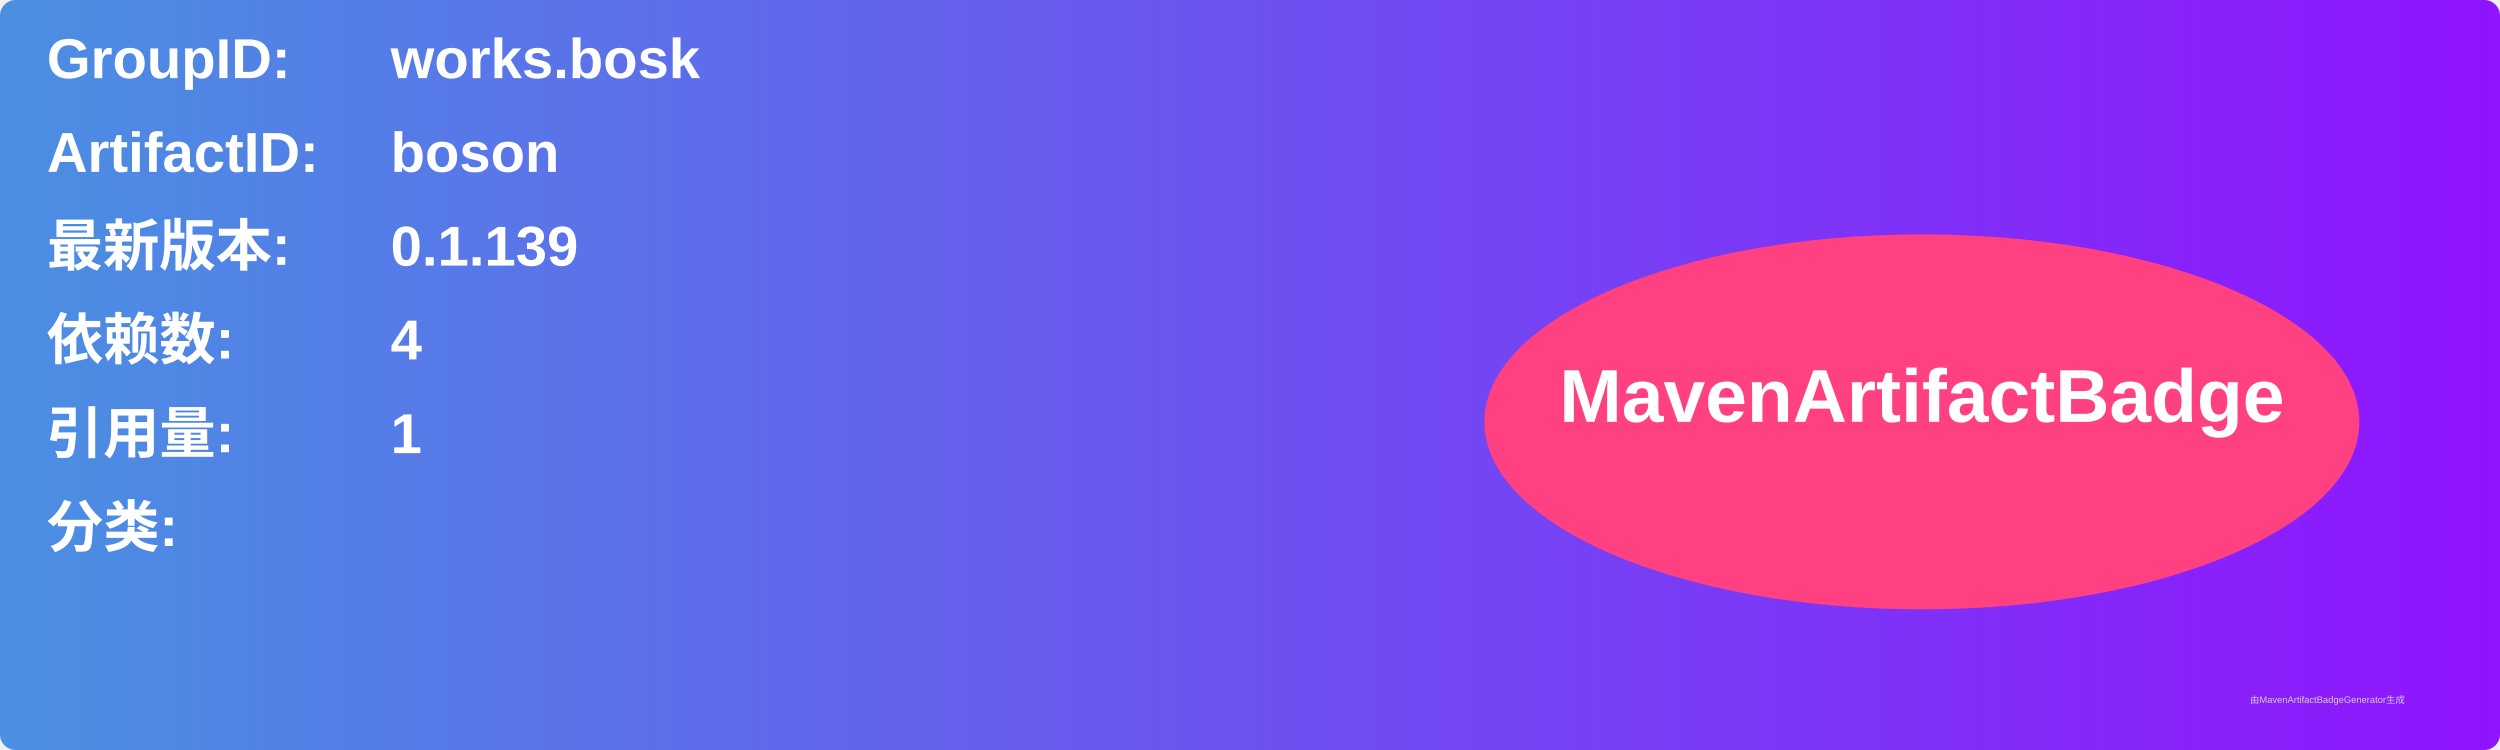
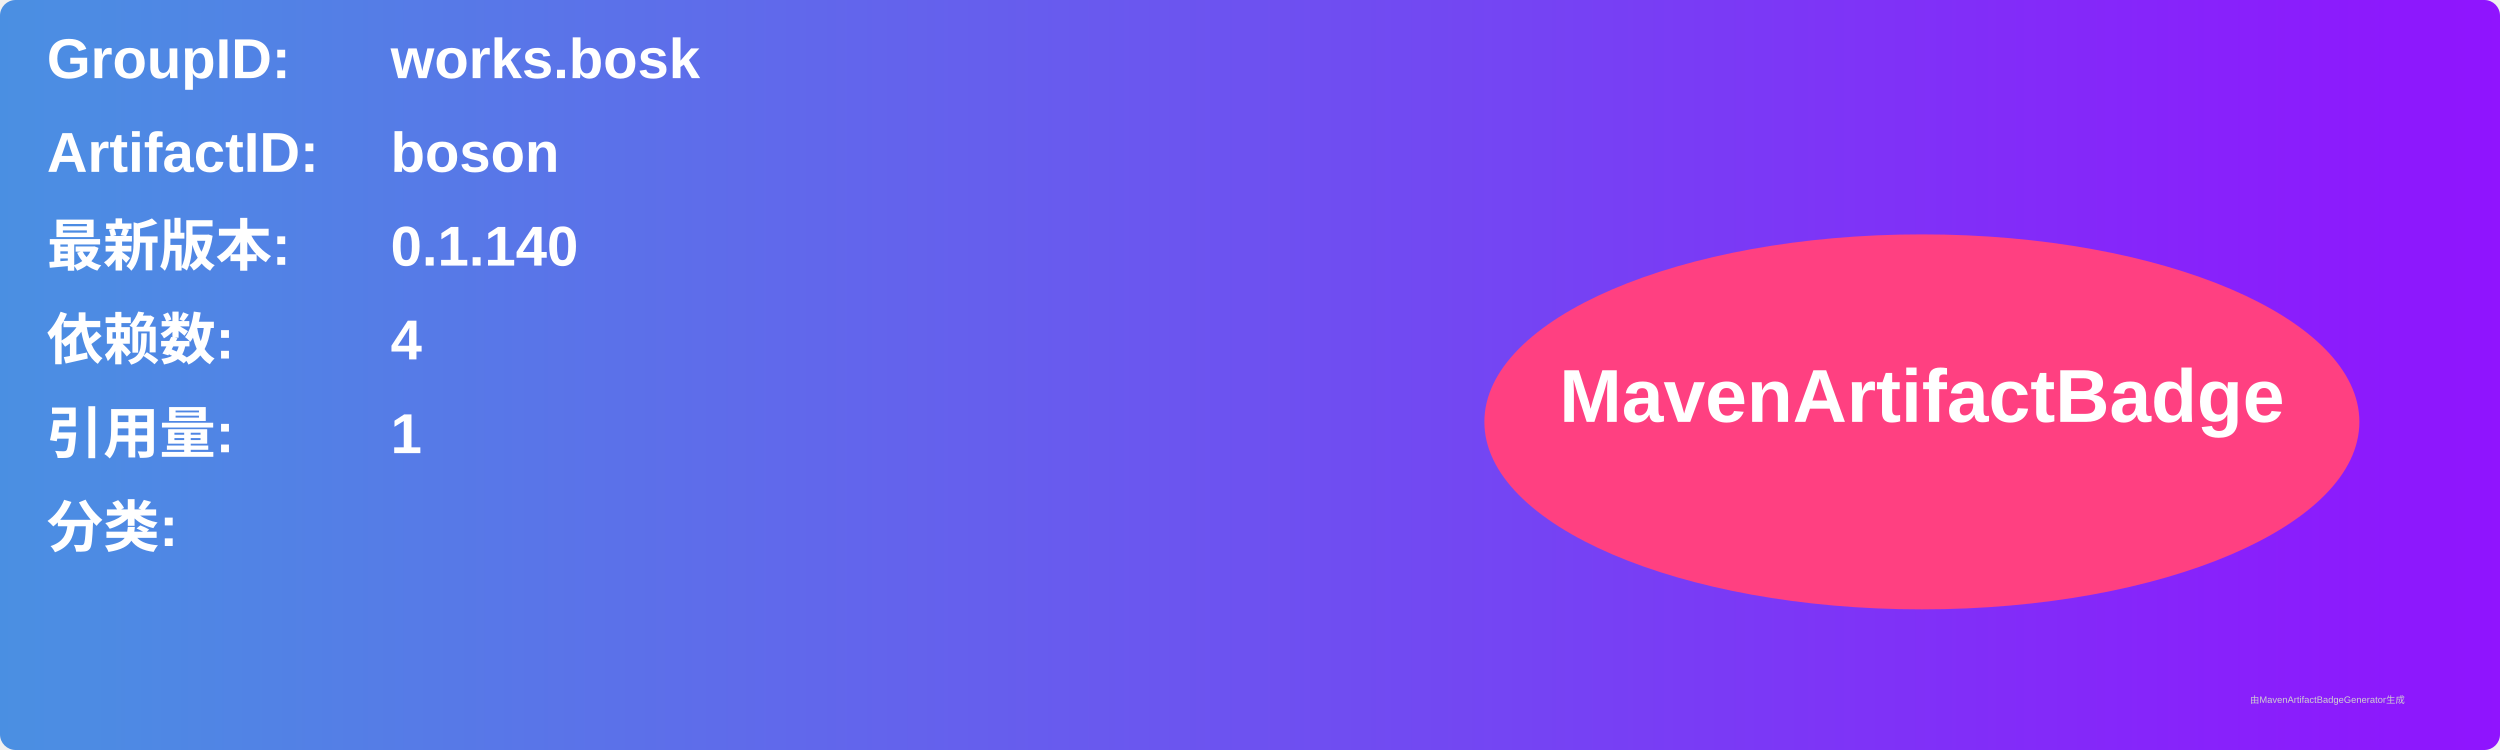
<svg xmlns="http://www.w3.org/2000/svg" width="800" height="240" viewBox="0 0 800 240">
  <linearGradient id="grad" x1="0%" y1="0%" x2="100%" y2="0%">
    <stop offset="0%" stop-color="#4a90e2" />
    <stop offset="100%" stop-color="#9013fe" />
  </linearGradient>
  <rect width="100%" height="100%" rx="5" ry="5" fill="url(#grad)" />
  <g transform="translate(15, 15)">
    <text x="0" y="10" font-family="Arial" font-size="18" fill="white" font-weight="bold" width="260">GroupID:</text>
    <text x="110" y="10" font-family="Arial" font-size="18" fill="white" font-weight="bold" width="460">works.bosk</text>
    <text x="0" y="40" font-family="Arial" font-size="18" fill="white" font-weight="bold" width="260">ArtifactID:</text>
    <text x="110" y="40" font-family="Arial" font-size="18" fill="white" font-weight="bold" width="460">boson</text>
    <text x="0" y="70" font-family="Arial" font-size="18" fill="white" font-weight="bold">最新版本:</text>
    <text x="110" y="70" font-family="Arial" font-size="18" fill="white" font-weight="bold">
-       <tspan font-weight="bold">0.1.139</tspan>
+       <tspan font-weight="bold">0.1.140</tspan>
    </text>
    <text x="0" y="100" font-family="Arial" font-size="18" fill="white" font-weight="bold">依赖数: </text>
    <text x="110" y="100" font-family="Arial" font-size="18" fill="white">
      <tspan font-weight="bold">4</tspan>
    </text>
    <text x="0" y="130" font-family="Arial" font-size="18" fill="white" font-weight="bold">引用量: </text>
    <text x="110" y="130" font-family="Arial" font-size="18" fill="white">
      <tspan font-weight="bold">1</tspan>
    </text>
    <text x="0" y="160" font-family="Arial" font-size="18" fill="white" font-weight="bold">分类:</text>
    <text x="10" y="190" font-family="Arial" font-size="10" fill="white">
      <tspan font-weight="bold" />
    </text>
    <ellipse cx="600" cy="120" rx="140" ry="60" fill="#ff4081" />
    <text x="600" y="120" text-anchor="middle" font-family="Arial" font-size="24" fill="white" font-weight="bold">MavenArtifactBadge</text>
  </g>
  <text x="720" y="225" font-family="Arial" font-size="3" fill="#d0d0d0">由MavenArtifactBadgeGenerator生成</text>
</svg>
